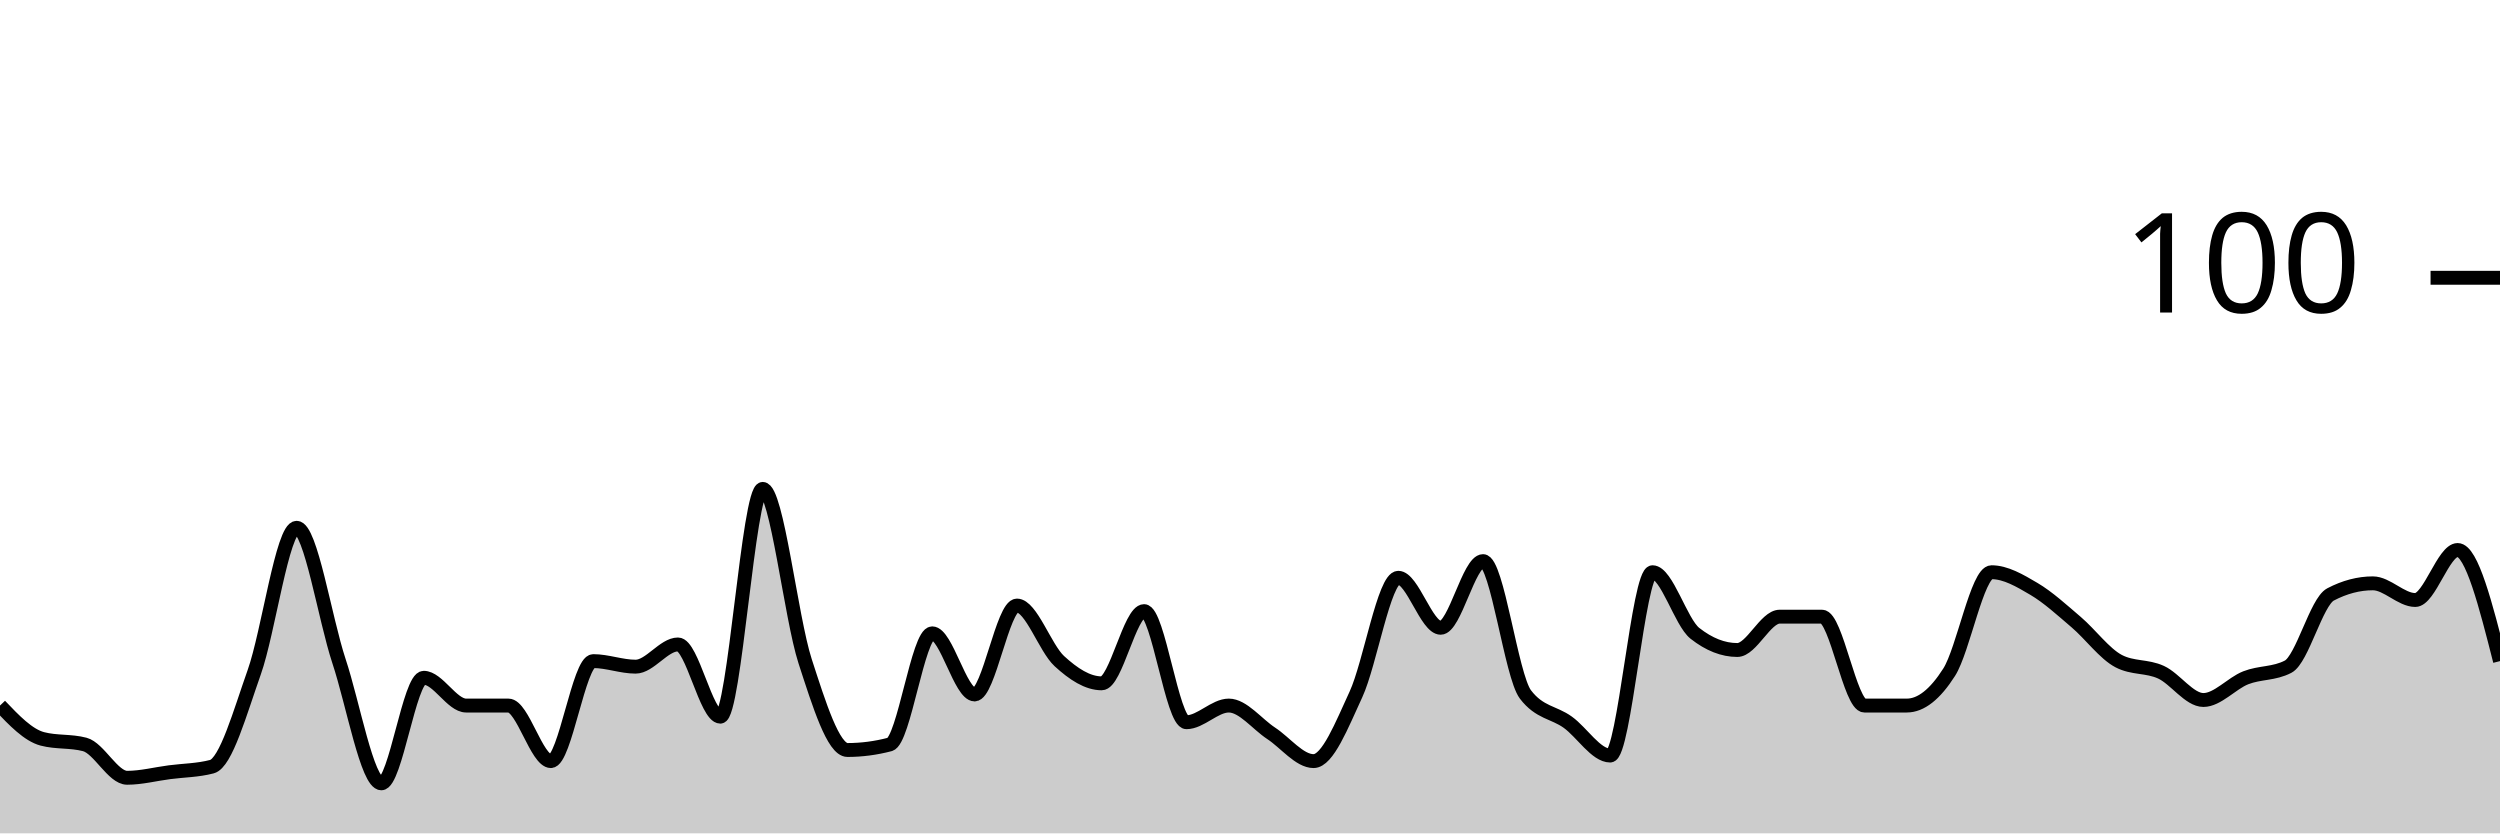
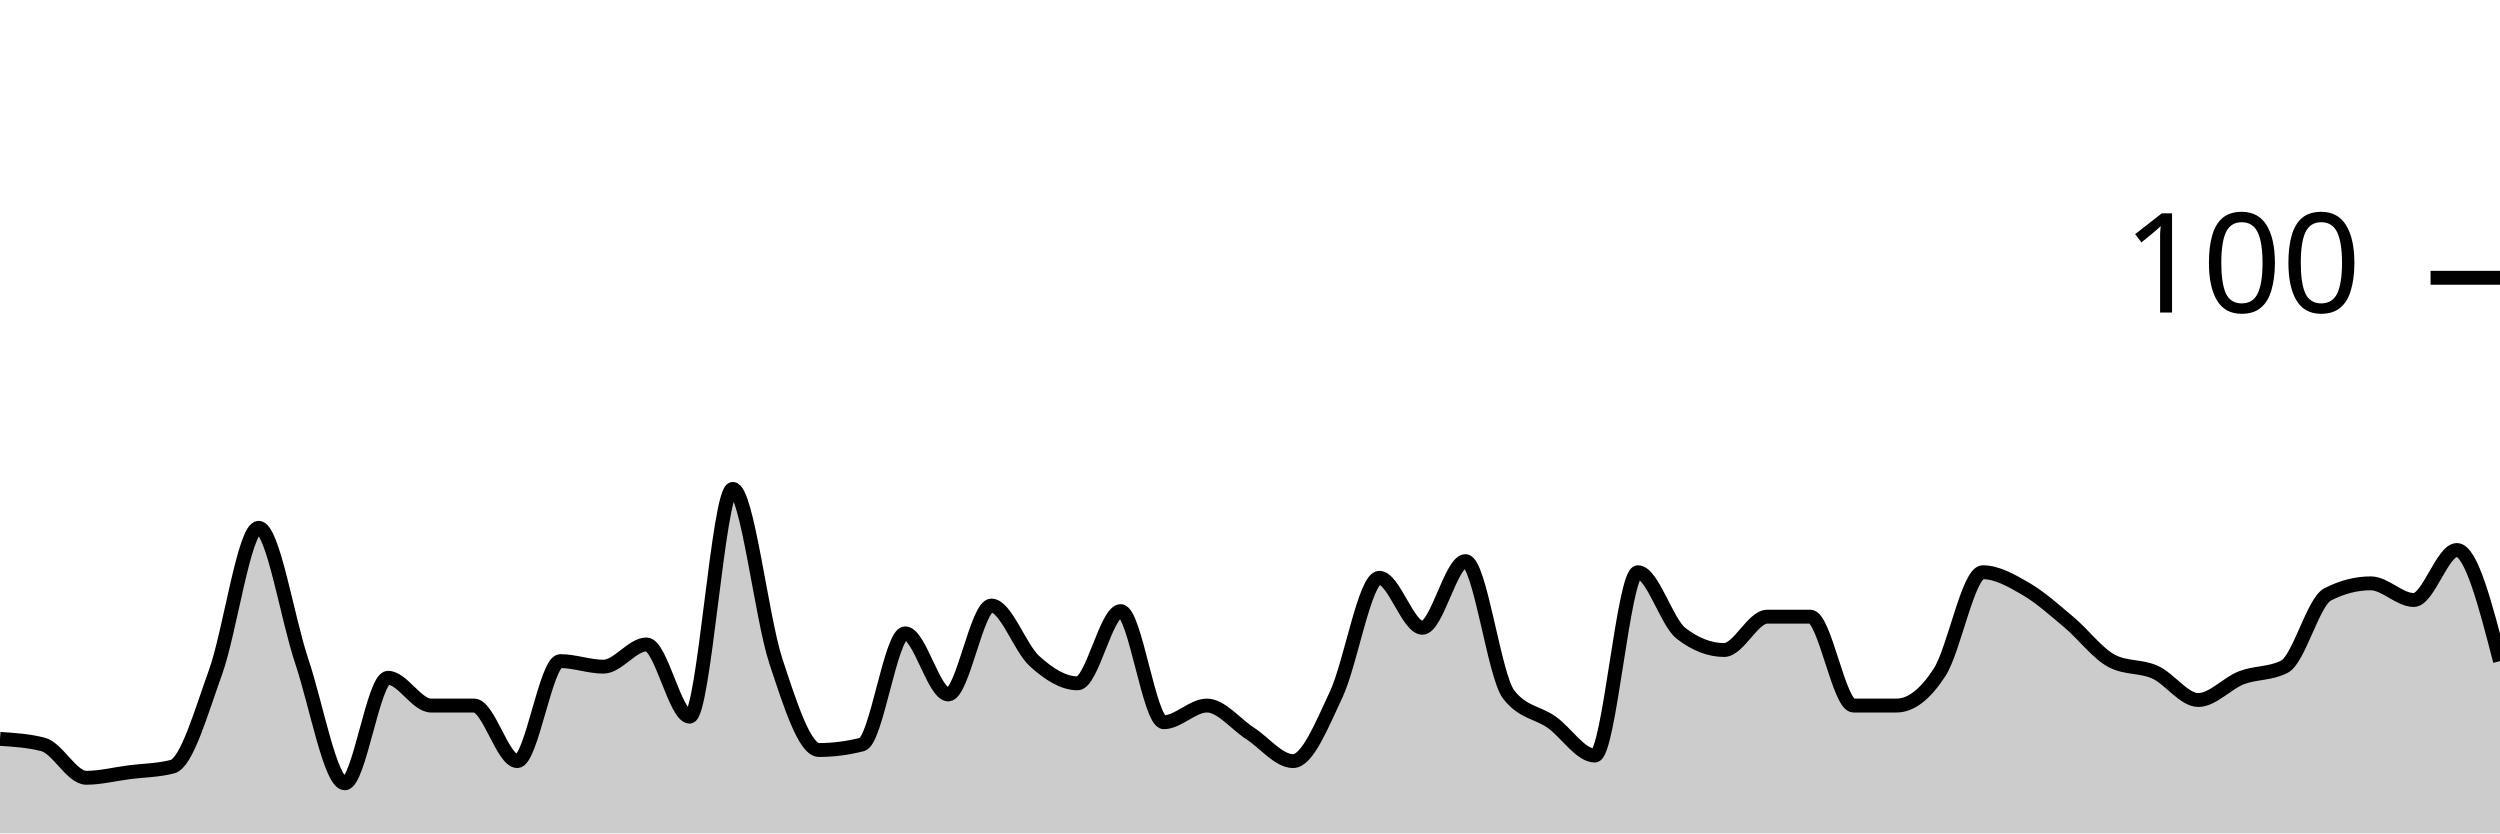
<svg xmlns="http://www.w3.org/2000/svg" viewBox="0 0 180 60">
  <g transform="translate(0,20)">
-     <path class="area" fill="rgba(0, 0, 0, 0.2)" d="M0,30.8C1.017,31.867,2.034,32.933,3.051,33.2C4.068,33.467,5.085,33.333,6.102,33.6C7.119,33.867,8.136,36,9.153,36C10.169,36,11.186,35.733,12.203,35.6C13.22,35.467,14.237,35.467,15.254,35.2C16.271,34.933,17.288,31.267,18.305,28.4C19.322,25.533,20.339,18,21.356,18C22.373,18,23.39,24.533,24.407,27.6C25.424,30.667,26.441,36.4,27.458,36.4C28.475,36.4,29.492,28.8,30.508,28.8C31.525,28.8,32.542,30.8,33.559,30.8C34.576,30.8,35.593,30.8,36.61,30.8C37.627,30.8,38.644,34.8,39.661,34.8C40.678,34.8,41.695,27.6,42.712,27.6C43.729,27.6,44.746,28,45.763,28C46.78,28,47.797,26.4,48.814,26.4C49.831,26.4,50.847,31.6,51.864,31.6C52.881,31.6,53.898,15.2,54.915,15.2C55.932,15.2,56.949,24.467,57.966,27.6C58.983,30.733,60,34,61.017,34C62.034,34,63.051,33.867,64.068,33.6C65.085,33.333,66.102,25.6,67.119,25.6C68.136,25.6,69.153,30,70.169,30C71.186,30,72.203,23.6,73.22,23.6C74.237,23.6,75.254,26.667,76.271,27.6C77.288,28.533,78.305,29.2,79.322,29.2C80.339,29.2,81.356,24,82.373,24C83.39,24,84.407,32,85.424,32C86.441,32,87.458,30.8,88.475,30.8C89.492,30.8,90.508,32.133,91.525,32.8C92.542,33.467,93.559,34.8,94.576,34.8C95.593,34.8,96.61,32.2,97.627,30C98.644,27.8,99.661,21.6,100.678,21.6C101.695,21.6,102.712,25.2,103.729,25.2C104.746,25.2,105.763,20.4,106.78,20.4C107.797,20.4,108.814,28.667,109.831,30C110.847,31.333,111.864,31.267,112.881,32C113.898,32.733,114.915,34.4,115.932,34.4C116.949,34.4,117.966,21.2,118.983,21.2C120,21.2,121.017,24.8,122.034,25.6C123.051,26.4,124.068,26.8,125.085,26.8C126.102,26.8,127.119,24.4,128.136,24.4C129.153,24.4,130.169,24.4,131.186,24.4C132.203,24.4,133.22,30.8,134.237,30.8C135.254,30.8,136.271,30.8,137.288,30.8C138.305,30.8,139.322,30,140.339,28.4C141.356,26.8,142.373,21.2,143.39,21.2C144.407,21.2,145.424,21.8,146.441,22.4C147.458,23,148.475,23.933,149.492,24.8C150.508,25.667,151.525,27.067,152.542,27.6C153.559,28.133,154.576,27.933,155.593,28.4C156.61,28.867,157.627,30.4,158.644,30.4C159.661,30.4,160.678,29.2,161.695,28.8C162.712,28.4,163.729,28.533,164.746,28C165.763,27.467,166.78,23.333,167.797,22.8C168.814,22.267,169.831,22,170.847,22C171.864,22,172.881,23.2,173.898,23.2C174.915,23.2,175.932,19.6,176.949,19.6C177.966,19.6,178.983,23.6,180,27.6L180,40C178.983,40,177.966,40,176.949,40C175.932,40,174.915,40,173.898,40C172.881,40,171.864,40,170.847,40C169.831,40,168.814,40,167.797,40C166.78,40,165.763,40,164.746,40C163.729,40,162.712,40,161.695,40C160.678,40,159.661,40,158.644,40C157.627,40,156.61,40,155.593,40C154.576,40,153.559,40,152.542,40C151.525,40,150.508,40,149.492,40C148.475,40,147.458,40,146.441,40C145.424,40,144.407,40,143.39,40C142.373,40,141.356,40,140.339,40C139.322,40,138.305,40,137.288,40C136.271,40,135.254,40,134.237,40C133.22,40,132.203,40,131.186,40C130.169,40,129.153,40,128.136,40C127.119,40,126.102,40,125.085,40C124.068,40,123.051,40,122.034,40C121.017,40,120,40,118.983,40C117.966,40,116.949,40,115.932,40C114.915,40,113.898,40,112.881,40C111.864,40,110.847,40,109.831,40C108.814,40,107.797,40,106.78,40C105.763,40,104.746,40,103.729,40C102.712,40,101.695,40,100.678,40C99.661,40,98.644,40,97.627,40C96.61,40,95.593,40,94.576,40C93.559,40,92.542,40,91.525,40C90.508,40,89.492,40,88.475,40C87.458,40,86.441,40,85.424,40C84.407,40,83.39,40,82.373,40C81.356,40,80.339,40,79.322,40C78.305,40,77.288,40,76.271,40C75.254,40,74.237,40,73.22,40C72.203,40,71.186,40,70.169,40C69.153,40,68.136,40,67.119,40C66.102,40,65.085,40,64.068,40C63.051,40,62.034,40,61.017,40C60,40,58.983,40,57.966,40C56.949,40,55.932,40,54.915,40C53.898,40,52.881,40,51.864,40C50.847,40,49.831,40,48.814,40C47.797,40,46.78,40,45.763,40C44.746,40,43.729,40,42.712,40C41.695,40,40.678,40,39.661,40C38.644,40,37.627,40,36.61,40C35.593,40,34.576,40,33.559,40C32.542,40,31.525,40,30.508,40C29.492,40,28.475,40,27.458,40C26.441,40,25.424,40,24.407,40C23.39,40,22.373,40,21.356,40C20.339,40,19.322,40,18.305,40C17.288,40,16.271,40,15.254,40C14.237,40,13.22,40,12.203,40C11.186,40,10.169,40,9.153,40C8.136,40,7.119,40,6.102,40C5.085,40,4.068,40,3.051,40C2.034,40,1.017,40,0,40Z" />
-     <path class="line" stroke="black" fill="none" d="M0,30.8C1.017,31.867,2.034,32.933,3.051,33.2C4.068,33.467,5.085,33.333,6.102,33.6C7.119,33.867,8.136,36,9.153,36C10.169,36,11.186,35.733,12.203,35.6C13.22,35.467,14.237,35.467,15.254,35.2C16.271,34.933,17.288,31.267,18.305,28.4C19.322,25.533,20.339,18,21.356,18C22.373,18,23.39,24.533,24.407,27.6C25.424,30.667,26.441,36.4,27.458,36.4C28.475,36.4,29.492,28.8,30.508,28.8C31.525,28.8,32.542,30.8,33.559,30.8C34.576,30.8,35.593,30.8,36.61,30.8C37.627,30.8,38.644,34.8,39.661,34.8C40.678,34.8,41.695,27.6,42.712,27.6C43.729,27.6,44.746,28,45.763,28C46.78,28,47.797,26.4,48.814,26.4C49.831,26.4,50.847,31.6,51.864,31.6C52.881,31.6,53.898,15.2,54.915,15.2C55.932,15.2,56.949,24.467,57.966,27.6C58.983,30.733,60,34,61.017,34C62.034,34,63.051,33.867,64.068,33.6C65.085,33.333,66.102,25.6,67.119,25.6C68.136,25.6,69.153,30,70.169,30C71.186,30,72.203,23.6,73.22,23.6C74.237,23.6,75.254,26.667,76.271,27.6C77.288,28.533,78.305,29.2,79.322,29.2C80.339,29.2,81.356,24,82.373,24C83.39,24,84.407,32,85.424,32C86.441,32,87.458,30.8,88.475,30.8C89.492,30.8,90.508,32.133,91.525,32.8C92.542,33.467,93.559,34.8,94.576,34.8C95.593,34.8,96.61,32.2,97.627,30C98.644,27.8,99.661,21.6,100.678,21.6C101.695,21.6,102.712,25.2,103.729,25.2C104.746,25.2,105.763,20.4,106.78,20.4C107.797,20.4,108.814,28.667,109.831,30C110.847,31.333,111.864,31.267,112.881,32C113.898,32.733,114.915,34.4,115.932,34.4C116.949,34.4,117.966,21.2,118.983,21.2C120,21.2,121.017,24.8,122.034,25.6C123.051,26.4,124.068,26.8,125.085,26.8C126.102,26.8,127.119,24.4,128.136,24.4C129.153,24.4,130.169,24.4,131.186,24.4C132.203,24.4,133.22,30.8,134.237,30.8C135.254,30.8,136.271,30.8,137.288,30.8C138.305,30.8,139.322,30,140.339,28.4C141.356,26.8,142.373,21.2,143.39,21.2C144.407,21.2,145.424,21.8,146.441,22.4C147.458,23,148.475,23.933,149.492,24.8C150.508,25.667,151.525,27.067,152.542,27.6C153.559,28.133,154.576,27.933,155.593,28.4C156.61,28.867,157.627,30.4,158.644,30.4C159.661,30.4,160.678,29.2,161.695,28.8C162.712,28.4,163.729,28.533,164.746,28C165.763,27.467,166.78,23.333,167.797,22.8C168.814,22.267,169.831,22,170.847,22C171.864,22,172.881,23.2,173.898,23.2C174.915,23.2,175.932,19.6,176.949,19.6C177.966,19.6,178.983,23.6,180,27.6" />
+     <path class="area" fill="rgba(0, 0, 0, 0.2)" d="M0,33.2C1.034,33.267,2.069,33.333,3.103,33.6C4.138,33.867,5.172,36,6.207,36C7.241,36,8.276,35.733,9.31,35.6C10.345,35.467,11.379,35.467,12.414,35.2C13.448,34.933,14.483,31.267,15.517,28.4C16.552,25.533,17.586,18,18.621,18C19.655,18,20.69,24.533,21.724,27.6C22.759,30.667,23.793,36.4,24.828,36.4C25.862,36.4,26.897,28.8,27.931,28.8C28.966,28.8,30,30.8,31.034,30.8C32.069,30.8,33.103,30.8,34.138,30.8C35.172,30.8,36.207,34.8,37.241,34.8C38.276,34.8,39.31,27.6,40.345,27.6C41.379,27.6,42.414,28,43.448,28C44.483,28,45.517,26.4,46.552,26.4C47.586,26.4,48.621,31.6,49.655,31.6C50.69,31.6,51.724,15.2,52.759,15.2C53.793,15.2,54.828,24.467,55.862,27.6C56.897,30.733,57.931,34,58.966,34C60,34,61.034,33.867,62.069,33.6C63.103,33.333,64.138,25.6,65.172,25.6C66.207,25.6,67.241,30,68.276,30C69.31,30,70.345,23.6,71.379,23.6C72.414,23.6,73.448,26.667,74.483,27.6C75.517,28.533,76.552,29.2,77.586,29.2C78.621,29.2,79.655,24,80.69,24C81.724,24,82.759,32,83.793,32C84.828,32,85.862,30.8,86.897,30.8C87.931,30.8,88.966,32.133,90,32.8C91.034,33.467,92.069,34.8,93.103,34.8C94.138,34.8,95.172,32.2,96.207,30C97.241,27.8,98.276,21.6,99.31,21.6C100.345,21.6,101.379,25.2,102.414,25.2C103.448,25.2,104.483,20.4,105.517,20.4C106.552,20.4,107.586,28.667,108.621,30C109.655,31.333,110.69,31.267,111.724,32C112.759,32.733,113.793,34.4,114.828,34.4C115.862,34.4,116.897,21.2,117.931,21.2C118.966,21.2,120,24.8,121.034,25.6C122.069,26.4,123.103,26.8,124.138,26.8C125.172,26.8,126.207,24.4,127.241,24.4C128.276,24.4,129.31,24.4,130.345,24.4C131.379,24.4,132.414,30.8,133.448,30.8C134.483,30.8,135.517,30.8,136.552,30.8C137.586,30.8,138.621,30,139.655,28.4C140.69,26.8,141.724,21.2,142.759,21.2C143.793,21.2,144.828,21.8,145.862,22.4C146.897,23,147.931,23.933,148.966,24.8C150,25.667,151.034,27.067,152.069,27.6C153.103,28.133,154.138,27.933,155.172,28.4C156.207,28.867,157.241,30.4,158.276,30.4C159.31,30.4,160.345,29.2,161.379,28.8C162.414,28.4,163.448,28.533,164.483,28C165.517,27.467,166.552,23.333,167.586,22.8C168.621,22.267,169.655,22,170.69,22C171.724,22,172.759,23.2,173.793,23.2C174.828,23.2,175.862,19.6,176.897,19.6C177.931,19.6,178.966,23.6,180,27.6L180,40C178.966,40,177.931,40,176.897,40C175.862,40,174.828,40,173.793,40C172.759,40,171.724,40,170.69,40C169.655,40,168.621,40,167.586,40C166.552,40,165.517,40,164.483,40C163.448,40,162.414,40,161.379,40C160.345,40,159.31,40,158.276,40C157.241,40,156.207,40,155.172,40C154.138,40,153.103,40,152.069,40C151.034,40,150,40,148.966,40C147.931,40,146.897,40,145.862,40C144.828,40,143.793,40,142.759,40C141.724,40,140.69,40,139.655,40C138.621,40,137.586,40,136.552,40C135.517,40,134.483,40,133.448,40C132.414,40,131.379,40,130.345,40C129.31,40,128.276,40,127.241,40C126.207,40,125.172,40,124.138,40C123.103,40,122.069,40,121.034,40C120,40,118.966,40,117.931,40C116.897,40,115.862,40,114.828,40C113.793,40,112.759,40,111.724,40C110.69,40,109.655,40,108.621,40C107.586,40,106.552,40,105.517,40C104.483,40,103.448,40,102.414,40C101.379,40,100.345,40,99.31,40C98.276,40,97.241,40,96.207,40C95.172,40,94.138,40,93.103,40C92.069,40,91.034,40,90,40C88.966,40,87.931,40,86.897,40C85.862,40,84.828,40,83.793,40C82.759,40,81.724,40,80.69,40C79.655,40,78.621,40,77.586,40C76.552,40,75.517,40,74.483,40C73.448,40,72.414,40,71.379,40C70.345,40,69.31,40,68.276,40C67.241,40,66.207,40,65.172,40C64.138,40,63.103,40,62.069,40C61.034,40,60,40,58.966,40C57.931,40,56.897,40,55.862,40C54.828,40,53.793,40,52.759,40C51.724,40,50.69,40,49.655,40C48.621,40,47.586,40,46.552,40C45.517,40,44.483,40,43.448,40C42.414,40,41.379,40,40.345,40C39.31,40,38.276,40,37.241,40C36.207,40,35.172,40,34.138,40C33.103,40,32.069,40,31.034,40C30,40,28.966,40,27.931,40C26.897,40,25.862,40,24.828,40C23.793,40,22.759,40,21.724,40C20.69,40,19.655,40,18.621,40C17.586,40,16.552,40,15.517,40C14.483,40,13.448,40,12.414,40C11.379,40,10.345,40,9.31,40C8.276,40,7.241,40,6.207,40C5.172,40,4.138,40,3.103,40C2.069,40,1.034,40,0,40Z" />
+     <path class="line" stroke="black" fill="none" d="M0,33.2C1.034,33.267,2.069,33.333,3.103,33.6C4.138,33.867,5.172,36,6.207,36C7.241,36,8.276,35.733,9.31,35.6C10.345,35.467,11.379,35.467,12.414,35.2C13.448,34.933,14.483,31.267,15.517,28.4C16.552,25.533,17.586,18,18.621,18C19.655,18,20.69,24.533,21.724,27.6C22.759,30.667,23.793,36.4,24.828,36.4C25.862,36.4,26.897,28.8,27.931,28.8C28.966,28.8,30,30.8,31.034,30.8C32.069,30.8,33.103,30.8,34.138,30.8C35.172,30.8,36.207,34.8,37.241,34.8C38.276,34.8,39.31,27.6,40.345,27.6C41.379,27.6,42.414,28,43.448,28C44.483,28,45.517,26.4,46.552,26.4C47.586,26.4,48.621,31.6,49.655,31.6C50.69,31.6,51.724,15.2,52.759,15.2C53.793,15.2,54.828,24.467,55.862,27.6C56.897,30.733,57.931,34,58.966,34C60,34,61.034,33.867,62.069,33.6C63.103,33.333,64.138,25.6,65.172,25.6C66.207,25.6,67.241,30,68.276,30C69.31,30,70.345,23.6,71.379,23.6C72.414,23.6,73.448,26.667,74.483,27.6C75.517,28.533,76.552,29.2,77.586,29.2C78.621,29.2,79.655,24,80.69,24C81.724,24,82.759,32,83.793,32C84.828,32,85.862,30.8,86.897,30.8C87.931,30.8,88.966,32.133,90,32.8C91.034,33.467,92.069,34.8,93.103,34.8C94.138,34.8,95.172,32.2,96.207,30C97.241,27.8,98.276,21.6,99.31,21.6C100.345,21.6,101.379,25.2,102.414,25.2C103.448,25.2,104.483,20.4,105.517,20.4C106.552,20.4,107.586,28.667,108.621,30C109.655,31.333,110.69,31.267,111.724,32C112.759,32.733,113.793,34.4,114.828,34.4C115.862,34.4,116.897,21.2,117.931,21.2C118.966,21.2,120,24.8,121.034,25.6C122.069,26.4,123.103,26.8,124.138,26.8C125.172,26.8,126.207,24.4,127.241,24.4C128.276,24.4,129.31,24.4,130.345,24.4C131.379,24.4,132.414,30.8,133.448,30.8C134.483,30.8,135.517,30.8,136.552,30.8C137.586,30.8,138.621,30,139.655,28.4C140.69,26.8,141.724,21.2,142.759,21.2C143.793,21.2,144.828,21.8,145.862,22.4C146.897,23,147.931,23.933,148.966,24.8C150,25.667,151.034,27.067,152.069,27.6C153.103,28.133,154.138,27.933,155.172,28.4C156.207,28.867,157.241,30.4,158.276,30.4C159.31,30.4,160.345,29.2,161.379,28.8C162.414,28.4,163.448,28.533,164.483,28C165.517,27.467,166.552,23.333,167.586,22.8C168.621,22.267,169.655,22,170.69,22C171.724,22,172.759,23.2,173.793,23.2C174.828,23.2,175.862,19.6,176.897,19.6C177.931,19.6,178.966,23.6,180,27.6" />
    <path class="axis-ceiling" stroke-width="1" stroke="black" fill="none" d="M175,0L180,0" />
    <text class="axis-ceiling-label" font-family="sans-serif" text-anchor="end" font-size="10px" x="170" y="2.5">100</text>
  </g>
</svg>
